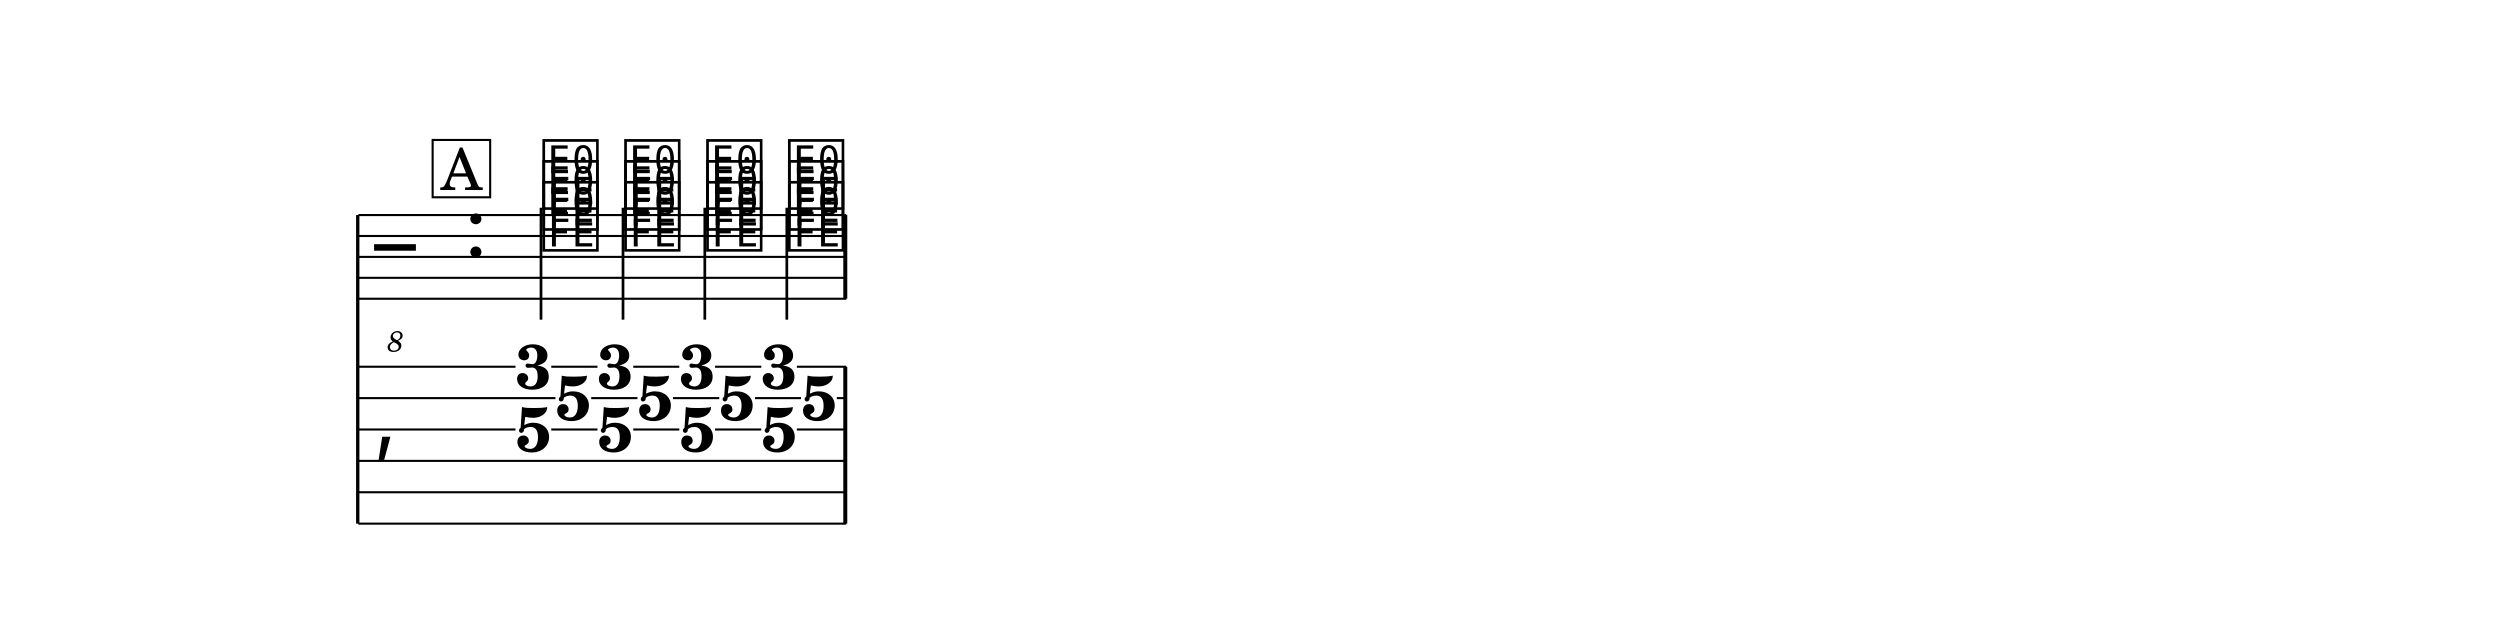
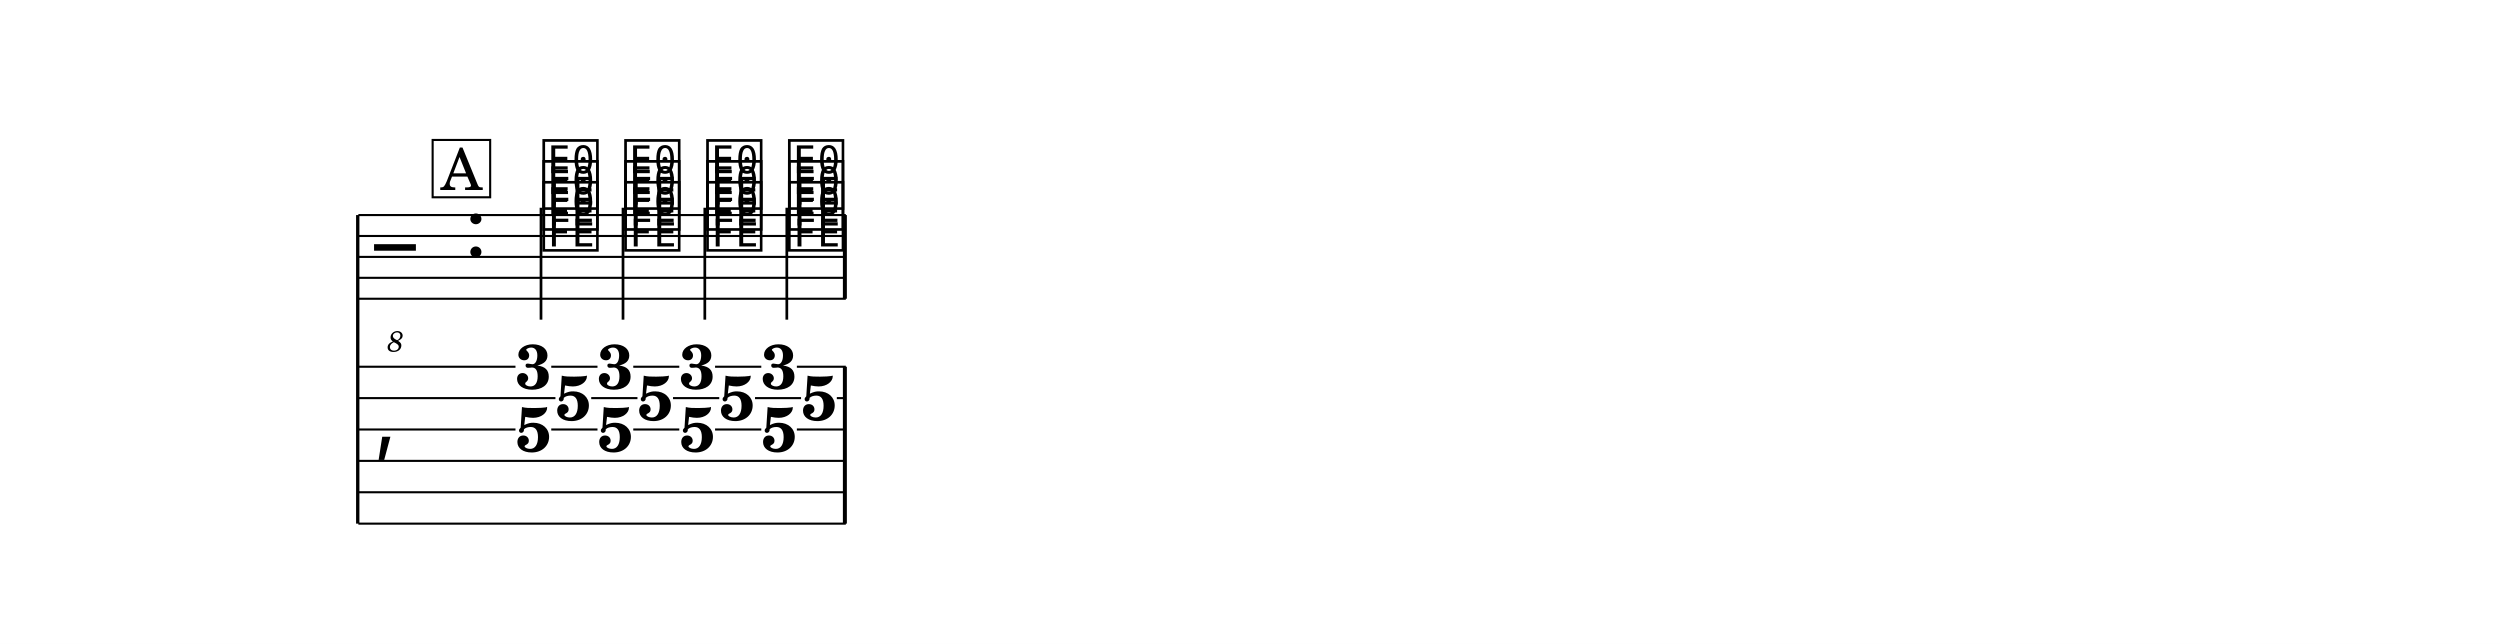
<svg xmlns="http://www.w3.org/2000/svg" width="1195.0" height="307.8" viewBox="0 0 119.50 30.78" font-family="TeX Gyre Schola, serif">
  <style>
  @font-face { font-family: 'Emmentaler'; src: local('Emmentaler'); }
  .music { font-family: 'Emmentaler', serif; }
</style>
  <rect x="0" y="0" width="119.50" height="30.78" fill="#FFFFFF" />
  <g transform="translate(8.54,0.00) scale(1,1)">
    <line x1="8.56" y1="10.28" x2="8.56" y2="25.03" stroke="#000000" stroke-width="0.160" />
-     <line x1="8.59" y1="10.28" x2="31.91" y2="10.28" stroke="#000000" stroke-width="0.100" />
-     <line x1="8.59" y1="11.28" x2="31.91" y2="11.28" stroke="#000000" stroke-width="0.100" />
-     <line x1="8.59" y1="12.28" x2="31.91" y2="12.28" stroke="#000000" stroke-width="0.100" />
-     <line x1="8.59" y1="13.28" x2="31.91" y2="13.28" stroke="#000000" stroke-width="0.100" />
-     <line x1="8.59" y1="14.28" x2="31.91" y2="14.28" stroke="#000000" stroke-width="0.100" />
+     <line x1="8.59" y1="10.28" x2="31.89" y2="10.28" stroke="#000000" stroke-width="0.100" />
+     <line x1="8.59" y1="11.28" x2="31.89" y2="11.28" stroke="#000000" stroke-width="0.100" />
+     <line x1="8.59" y1="12.28" x2="31.89" y2="12.28" stroke="#000000" stroke-width="0.100" />
+     <line x1="8.59" y1="13.28" x2="31.89" y2="13.28" stroke="#000000" stroke-width="0.100" />
+     <line x1="8.59" y1="14.28" x2="31.89" y2="14.28" stroke="#000000" stroke-width="0.100" />
    <text class="music" x="9.34" y="13.28" font-size="4.00" data-pos="482"></text>
    <text x="10.36" y="16.81" font-size="1.39" font-style="italic" text-anchor="middle" data-pos="482">8</text>
    <text class="music" x="13.66" y="12.28" font-size="4.00"></text>
    <text class="music" x="17.26" y="11.78" font-size="4.00" data-pos="527"></text>
    <text class="music" x="17.26" y="10.78" font-size="4.00" data-pos="530"></text>
    <text class="music" x="17.26" y="9.78" font-size="4.00" data-pos="533"></text>
    <line x1="17.32" y1="9.93" x2="17.32" y2="15.28" stroke="#000000" stroke-width="0.130" />
    <text class="music" x="21.17" y="11.78" font-size="4.00" data-pos="539"></text>
    <text class="music" x="21.17" y="10.78" font-size="4.00" data-pos="542"></text>
    <text class="music" x="21.17" y="9.78" font-size="4.00" data-pos="545"></text>
    <line x1="21.24" y1="9.93" x2="21.24" y2="15.28" stroke="#000000" stroke-width="0.130" />
    <text class="music" x="25.09" y="11.78" font-size="4.00" data-pos="550"></text>
    <text class="music" x="25.09" y="10.78" font-size="4.00" data-pos="553"></text>
    <text class="music" x="25.09" y="9.78" font-size="4.00" data-pos="556"></text>
    <line x1="25.15" y1="9.93" x2="25.15" y2="15.28" stroke="#000000" stroke-width="0.130" />
    <text class="music" x="29.00" y="11.78" font-size="4.00" data-pos="561"></text>
    <text class="music" x="29.00" y="10.78" font-size="4.00" data-pos="564"></text>
    <text class="music" x="29.00" y="9.78" font-size="4.00" data-pos="567"></text>
    <line x1="29.07" y1="9.93" x2="29.07" y2="15.28" stroke="#000000" stroke-width="0.130" />
-     <rect x="31.77" y="10.28" width="0.19" height="4.00" data-pos="561" />
+     <rect x="31.75" y="10.28" width="0.19" height="4.00" data-pos="561" />
    <text class="music" x="9.34" y="21.28" font-size="4.00"></text>
-     <rect x="31.77" y="17.53" width="0.19" height="7.50" data-pos="561" />
+     <rect x="31.75" y="17.53" width="0.19" height="7.50" data-pos="561" />
    <text x="16.96" y="18.58" font-size="3.00" font-weight="bold" text-anchor="middle" data-pos="526">3</text>
    <text x="18.86" y="20.08" font-size="3.00" font-weight="bold" text-anchor="middle" data-pos="526">5</text>
    <text x="16.96" y="21.58" font-size="3.00" font-weight="bold" text-anchor="middle" data-pos="526">5</text>
    <text x="20.87" y="18.58" font-size="3.00" font-weight="bold" text-anchor="middle" data-pos="538">3</text>
    <text x="22.78" y="20.08" font-size="3.00" font-weight="bold" text-anchor="middle" data-pos="538">5</text>
    <text x="20.87" y="21.58" font-size="3.00" font-weight="bold" text-anchor="middle" data-pos="538">5</text>
    <text x="24.79" y="18.58" font-size="3.00" font-weight="bold" text-anchor="middle" data-pos="549">3</text>
    <text x="26.69" y="20.08" font-size="3.00" font-weight="bold" text-anchor="middle" data-pos="549">5</text>
    <text x="24.79" y="21.58" font-size="3.00" font-weight="bold" text-anchor="middle" data-pos="549">5</text>
    <text x="28.70" y="18.58" font-size="3.00" font-weight="bold" text-anchor="middle" data-pos="560">3</text>
    <text x="30.61" y="20.08" font-size="3.00" font-weight="bold" text-anchor="middle" data-pos="560">5</text>
    <text x="28.70" y="21.58" font-size="3.00" font-weight="bold" text-anchor="middle" data-pos="560">5</text>
    <line x1="8.59" y1="17.53" x2="16.10" y2="17.53" stroke="#000000" stroke-width="0.100" />
    <line x1="17.81" y1="17.53" x2="20.02" y2="17.53" stroke="#000000" stroke-width="0.100" />
    <line x1="21.73" y1="17.53" x2="23.93" y2="17.53" stroke="#000000" stroke-width="0.100" />
    <line x1="25.64" y1="17.53" x2="27.85" y2="17.53" stroke="#000000" stroke-width="0.100" />
-     <line x1="29.55" y1="17.53" x2="31.91" y2="17.53" stroke="#000000" stroke-width="0.100" />
+     <line x1="29.55" y1="17.53" x2="31.89" y2="17.53" stroke="#000000" stroke-width="0.100" />
    <line x1="8.59" y1="19.03" x2="18.01" y2="19.03" stroke="#000000" stroke-width="0.100" />
    <line x1="19.72" y1="19.03" x2="21.93" y2="19.03" stroke="#000000" stroke-width="0.100" />
    <line x1="23.63" y1="19.03" x2="25.84" y2="19.03" stroke="#000000" stroke-width="0.100" />
    <line x1="27.55" y1="19.03" x2="29.75" y2="19.03" stroke="#000000" stroke-width="0.100" />
-     <line x1="31.46" y1="19.03" x2="31.91" y2="19.03" stroke="#000000" stroke-width="0.100" />
+     <line x1="31.46" y1="19.03" x2="31.89" y2="19.03" stroke="#000000" stroke-width="0.100" />
    <line x1="8.59" y1="20.53" x2="16.10" y2="20.53" stroke="#000000" stroke-width="0.100" />
    <line x1="17.81" y1="20.53" x2="20.02" y2="20.53" stroke="#000000" stroke-width="0.100" />
    <line x1="21.73" y1="20.53" x2="23.93" y2="20.53" stroke="#000000" stroke-width="0.100" />
    <line x1="25.64" y1="20.53" x2="27.85" y2="20.53" stroke="#000000" stroke-width="0.100" />
-     <line x1="29.55" y1="20.53" x2="31.91" y2="20.53" stroke="#000000" stroke-width="0.100" />
-     <line x1="8.59" y1="22.03" x2="31.91" y2="22.03" stroke="#000000" stroke-width="0.100" />
-     <line x1="8.59" y1="23.53" x2="31.91" y2="23.53" stroke="#000000" stroke-width="0.100" />
-     <line x1="8.59" y1="25.03" x2="31.91" y2="25.03" stroke="#000000" stroke-width="0.100" />
+     <line x1="29.55" y1="20.53" x2="31.89" y2="20.53" stroke="#000000" stroke-width="0.100" />
+     <line x1="8.59" y1="22.03" x2="31.89" y2="22.03" stroke="#000000" stroke-width="0.100" />
+     <line x1="8.59" y1="23.53" x2="31.89" y2="23.53" stroke="#000000" stroke-width="0.100" />
+     <line x1="8.59" y1="25.03" x2="31.89" y2="25.03" stroke="#000000" stroke-width="0.100" />
    <rect x="12.14" y="6.69" width="2.75" height="2.74" fill="#FFFFFF" stroke="#000000" stroke-width="0.100" data-pos="507" />
    <text x="13.52" y="9.08" font-size="2.77" text-anchor="middle" data-pos="507">A</text>
  </g>
</svg>
